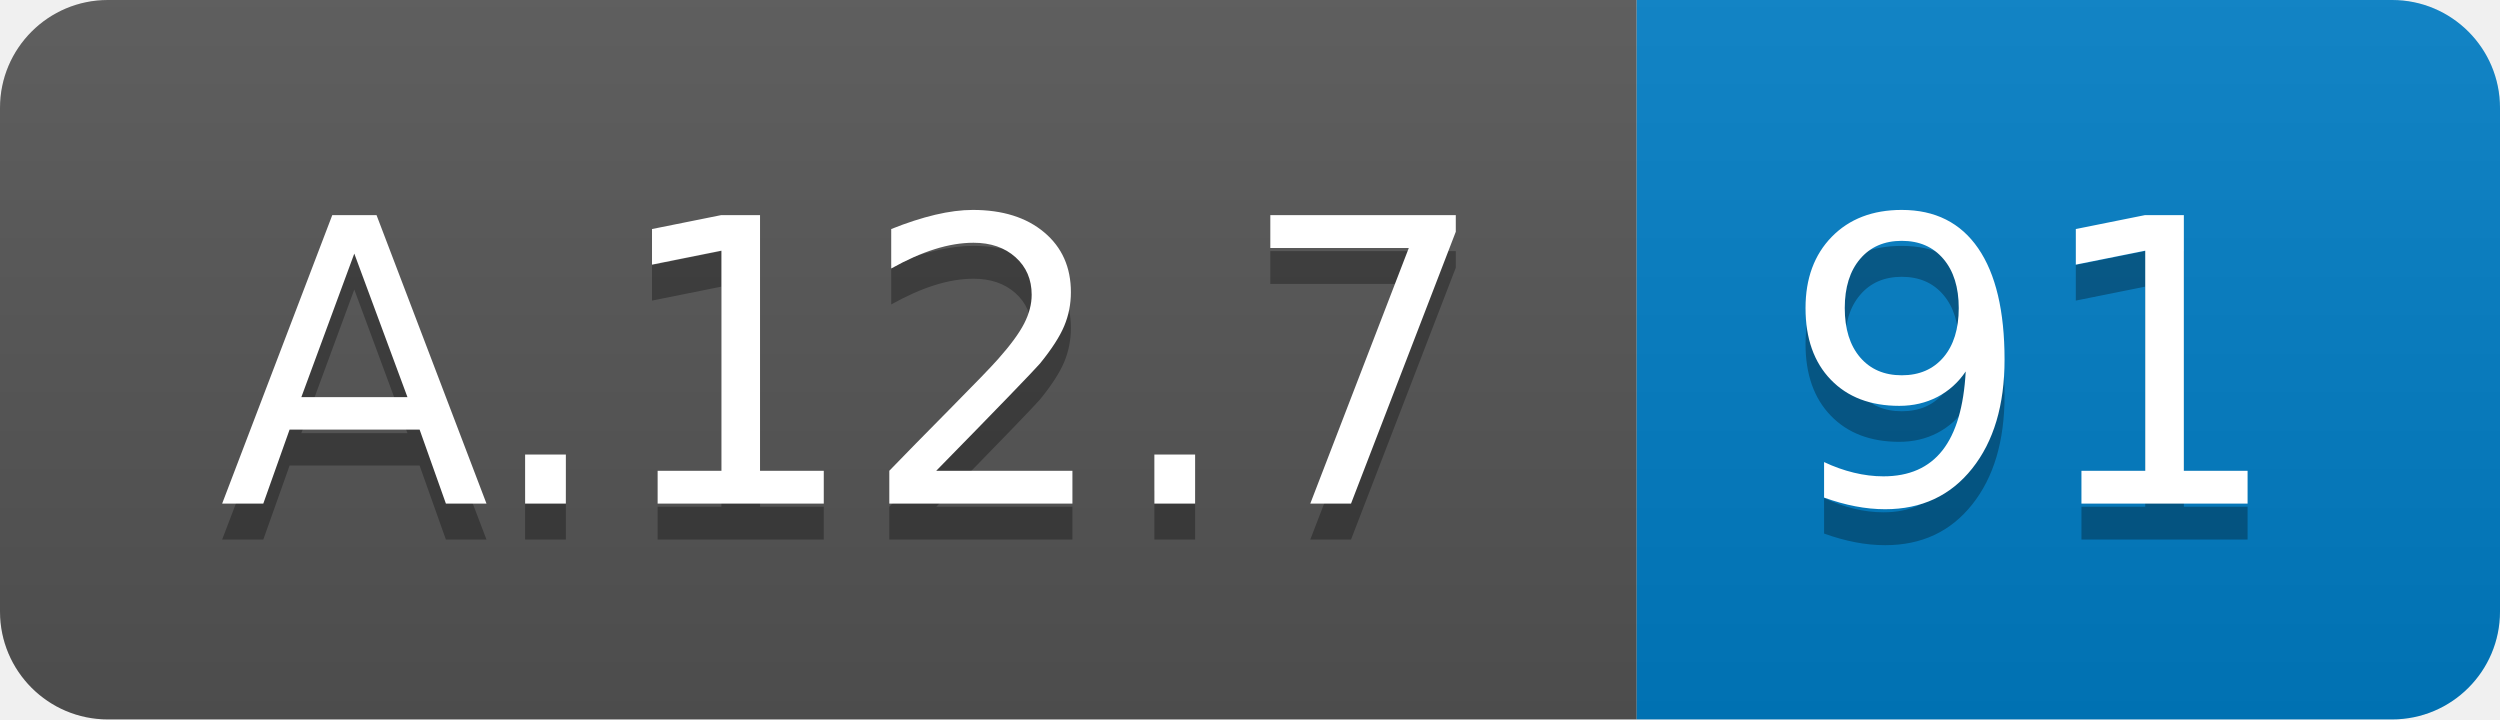
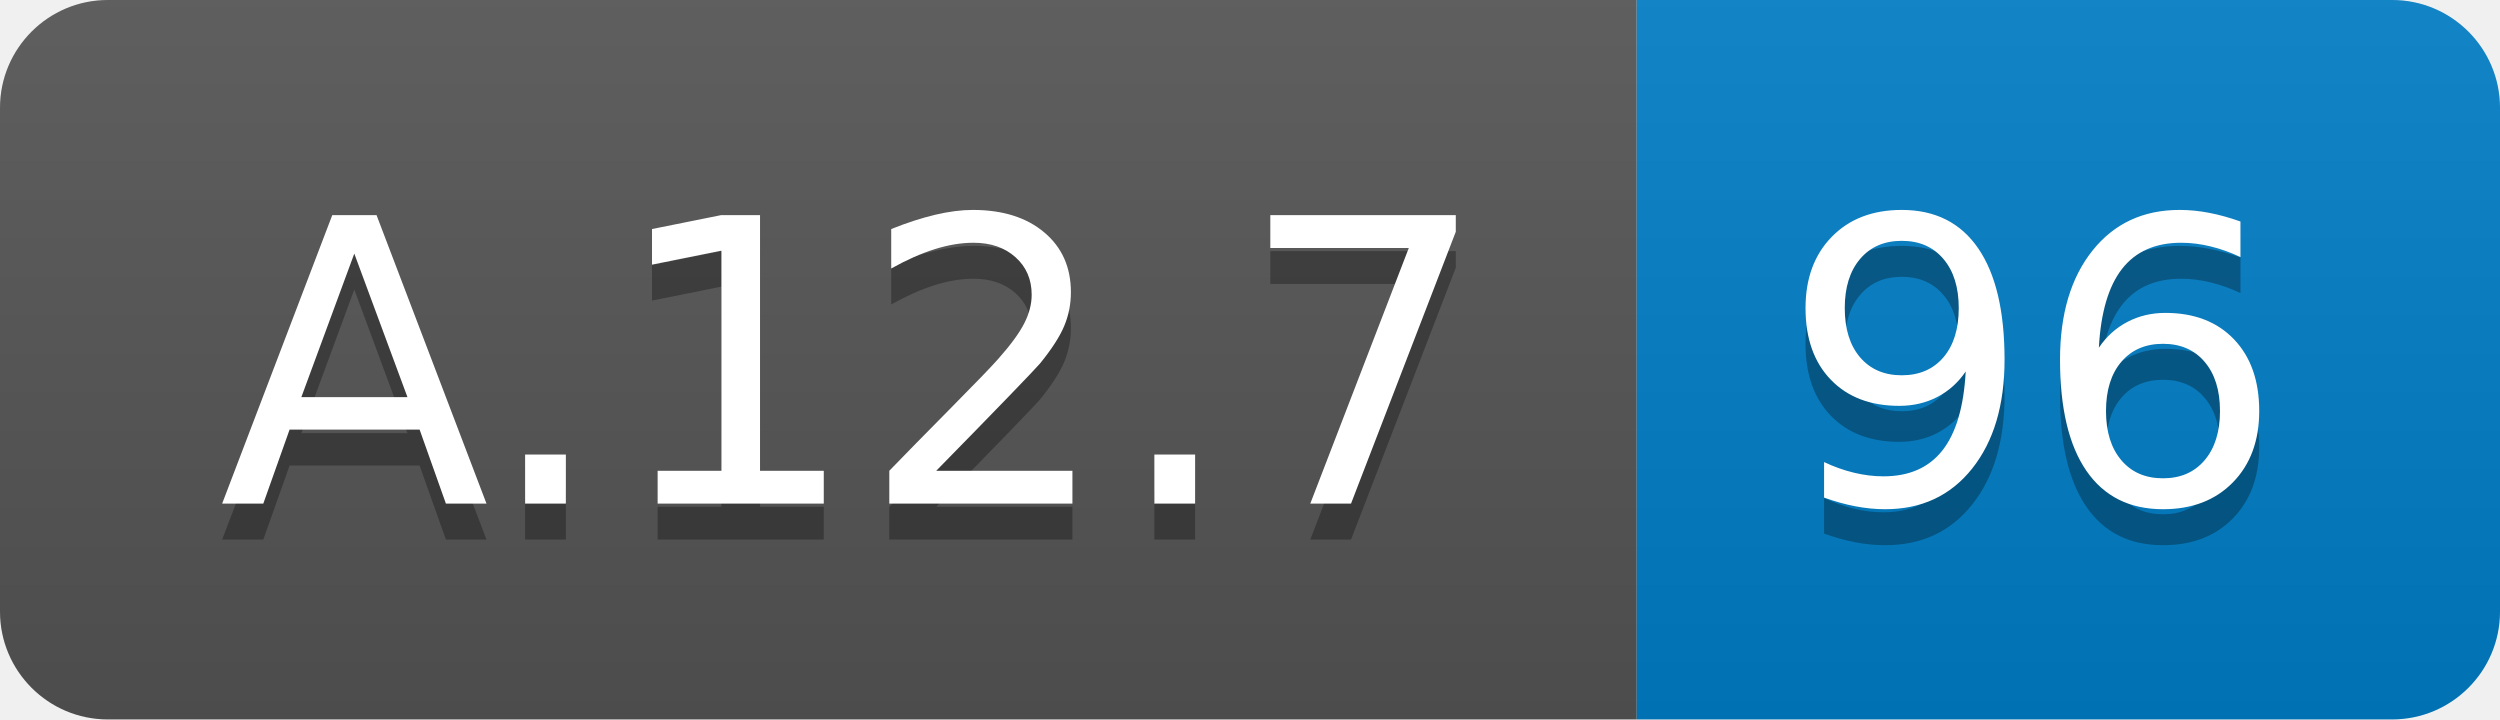
<svg xmlns="http://www.w3.org/2000/svg" width="69.5" height="20">
  <linearGradient id="smooth" x2="0" y2="100%">
    <stop offset="0" stop-color="#bbb" stop-opacity=".1" />
    <stop offset="1" stop-opacity=".1" />
  </linearGradient>
  <clipPath id="round">
    <rect width="69.5" height="20" rx="3" fill="#fff" />
  </clipPath>
  <g clip-path="url(#round)">
    <rect width="45.5" height="20" fill="#555" />
    <rect x="45.5" width="24.0" height="20" fill="#007ec6" />
    <rect width="69.5" height="20" fill="url(#smooth)" />
  </g>
  <g fill="#fff" text-anchor="middle" font-family="DejaVu Sans,Verdana,Geneva,sans-serif" font-size="110">
    <text x="237.5" y="150" fill="#010101" fill-opacity=".3" transform="scale(0.1)" textLength="355.0" lengthAdjust="spacing">A.12.7</text>
    <text x="237.5" y="140" transform="scale(0.1)" textLength="355.0" lengthAdjust="spacing">A.12.7</text>
-     <text x="565.0" y="150" fill="#010101" fill-opacity=".3" transform="scale(0.1)" textLength="140.0" lengthAdjust="spacing">91</text>
-     <text x="565.0" y="140" transform="scale(0.1)" textLength="140.0" lengthAdjust="spacing">91</text>
+     <text x="565.0" y="150" fill="#010101" fill-opacity=".3" transform="scale(0.1)" textLength="140.0" lengthAdjust="spacing">96</text>
+     <text x="565.0" y="140" transform="scale(0.1)" textLength="140.0" lengthAdjust="spacing">96</text>
  </g>
</svg>
